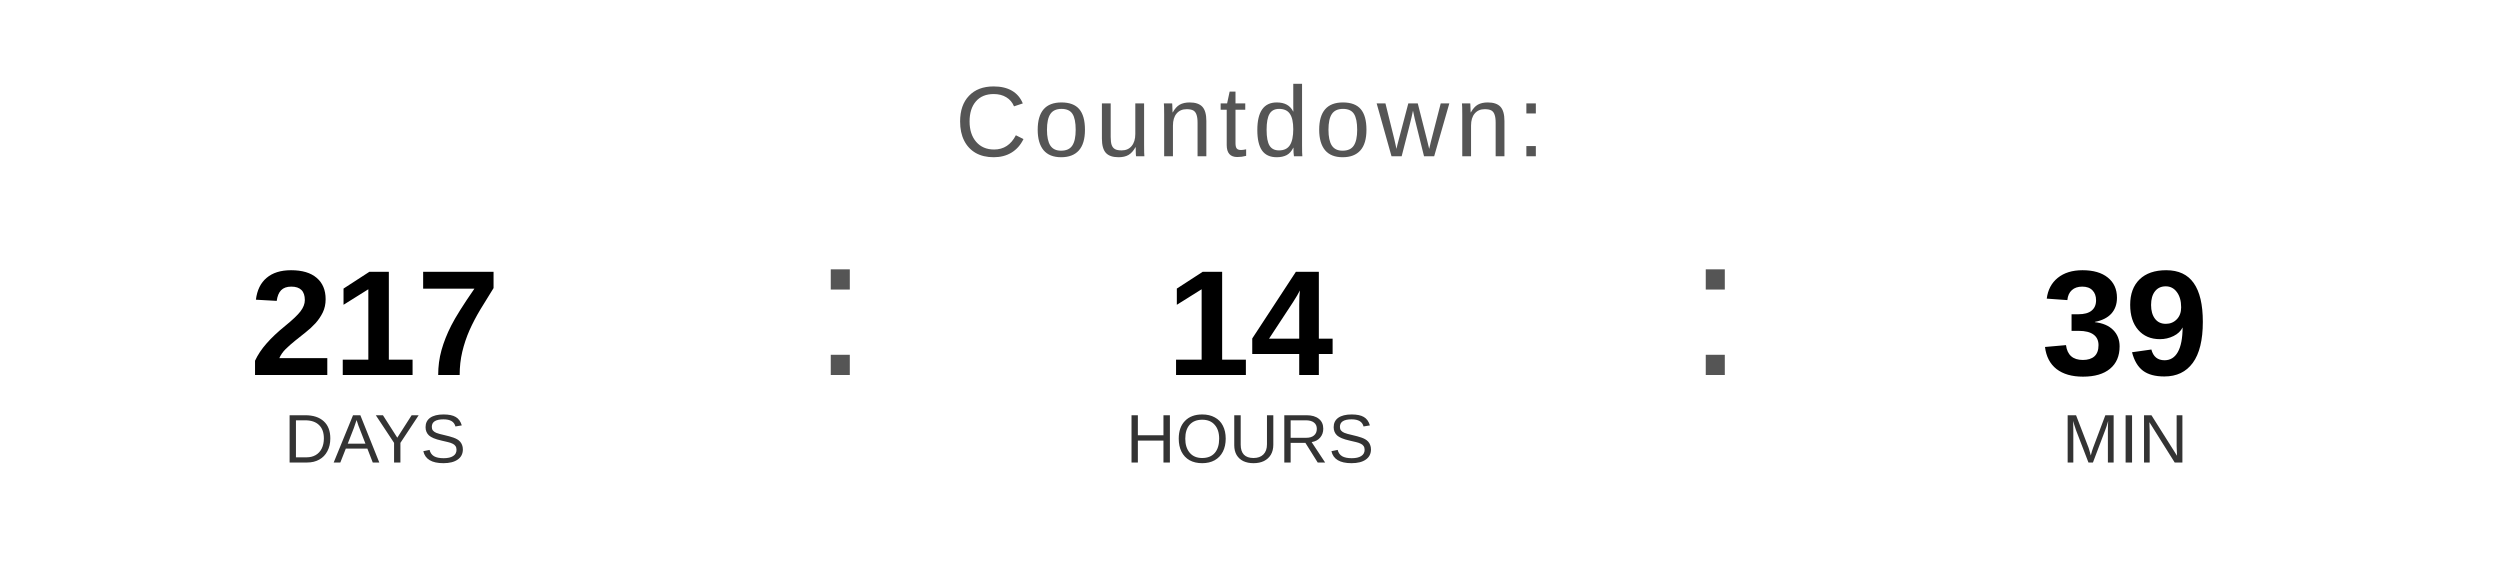
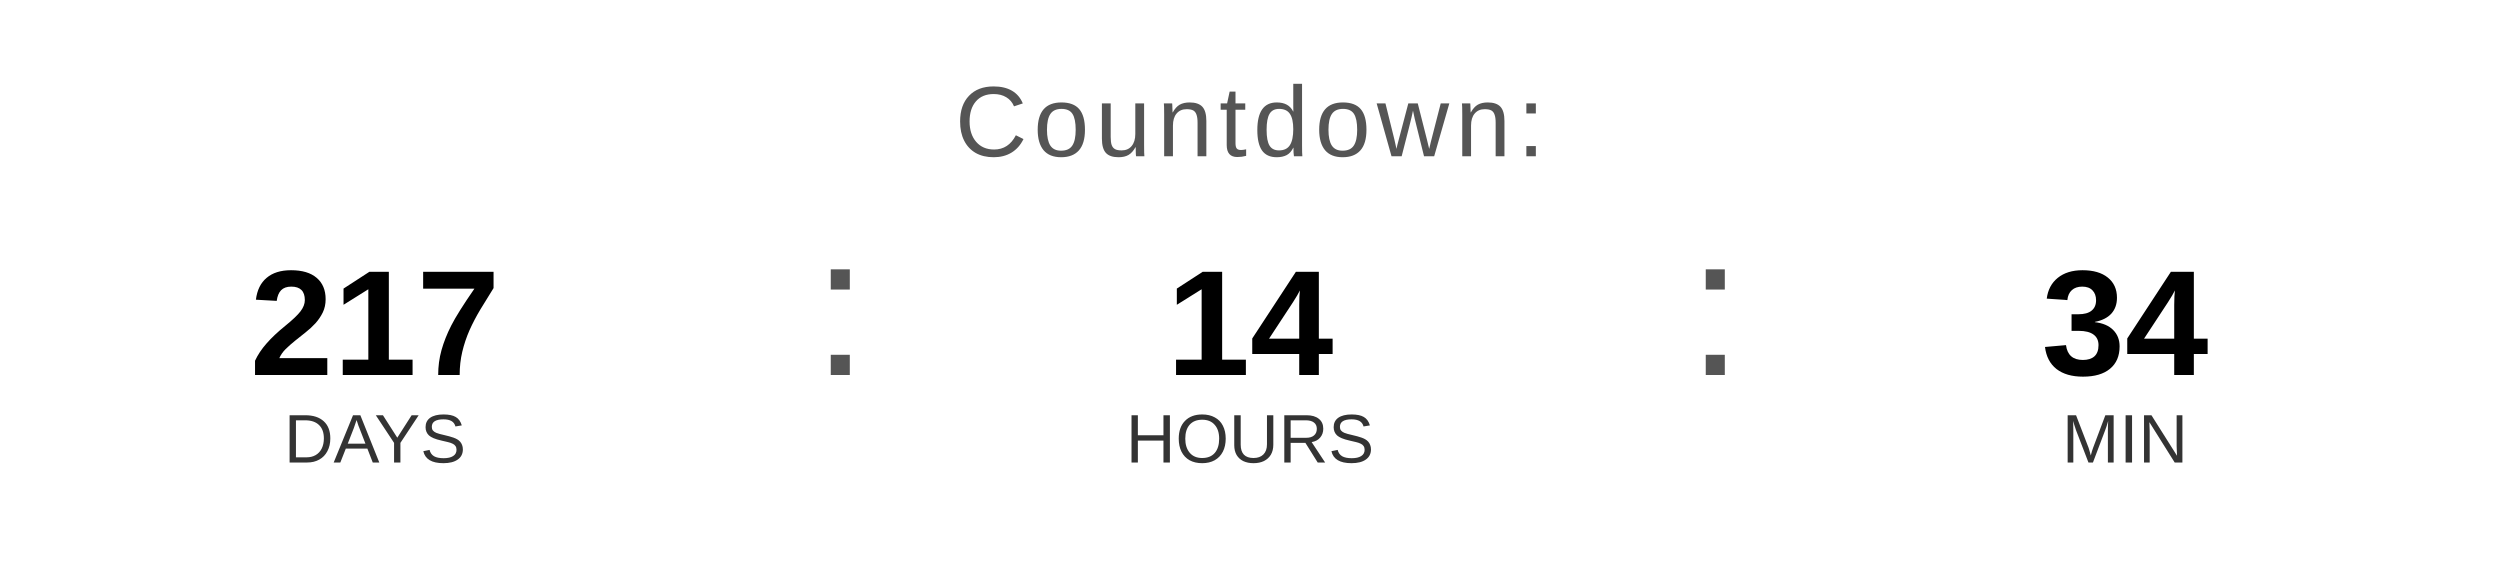
<svg xmlns="http://www.w3.org/2000/svg" width="400" height="90" viewBox="0 0 400 90">
  <text x="200" y="25" font-family="Arial, Helvetica, sans-serif" font-size="16" fill="#555555" text-anchor="middle" letter-spacing="1">
    Countdown:
  </text>
  <text x="60" y="60" font-family="Arial, Helvetica, sans-serif" font-size="24" font-weight="bold" fill="#000000" text-anchor="middle">217</text>
  <text x="60" y="74" font-family="Arial, Helvetica, sans-serif" font-size="11" fill="#333333" text-anchor="middle">DAYS</text>
  <text x="130" y="60" font-family="Arial, sans-serif" font-size="32" fill="#555555">:</text>
  <text x="200" y="60" font-family="Arial, Helvetica, sans-serif" font-size="24" font-weight="bold" fill="#000000" text-anchor="middle">14</text>
  <text x="200" y="74" font-family="Arial, Helvetica, sans-serif" font-size="11" fill="#333333" text-anchor="middle">HOURS</text>
  <text x="270" y="60" font-family="Arial, sans-serif" font-size="32" fill="#555555">:</text>
-   <text x="340" y="60" font-family="Arial, Helvetica, sans-serif" font-size="24" font-weight="bold" fill="#000000" text-anchor="middle">39</text>
+   <text x="340" y="60" font-family="Arial, Helvetica, sans-serif" font-size="24" font-weight="bold" fill="#000000" text-anchor="middle">34</text>
  <text x="340" y="74" font-family="Arial, Helvetica, sans-serif" font-size="11" fill="#333333" text-anchor="middle">MIN</text>
</svg>
